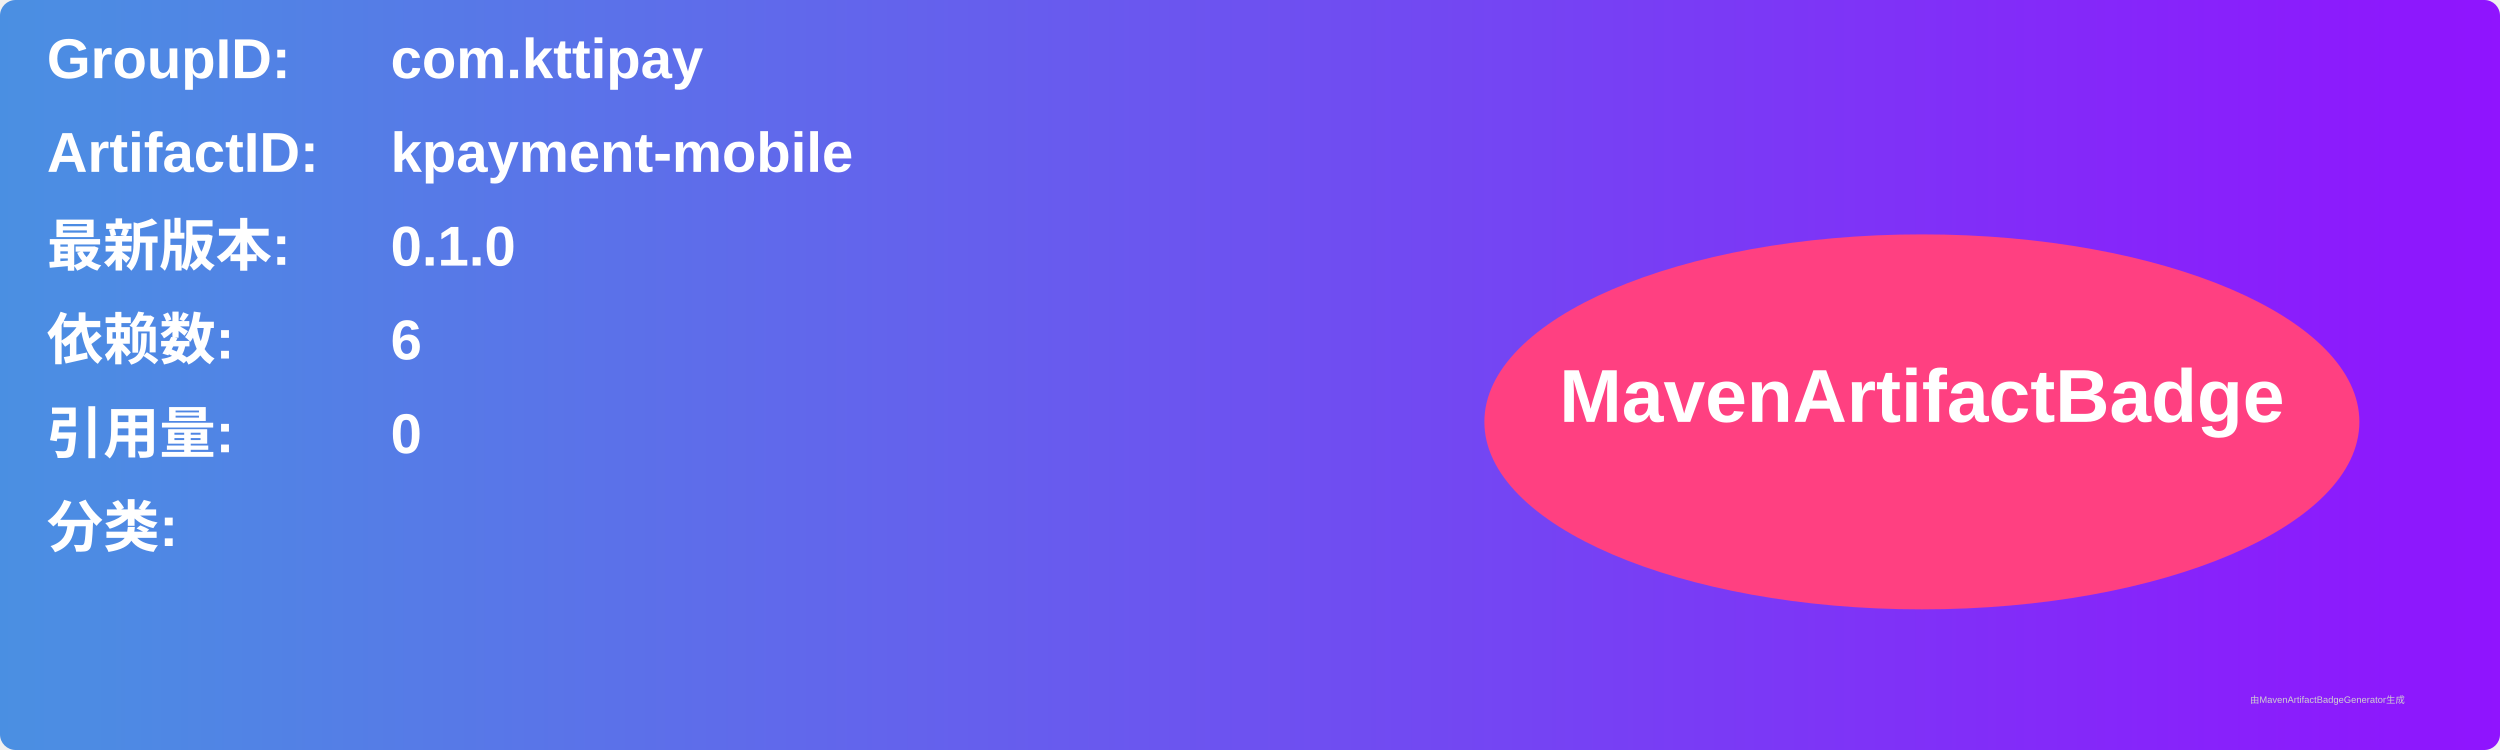
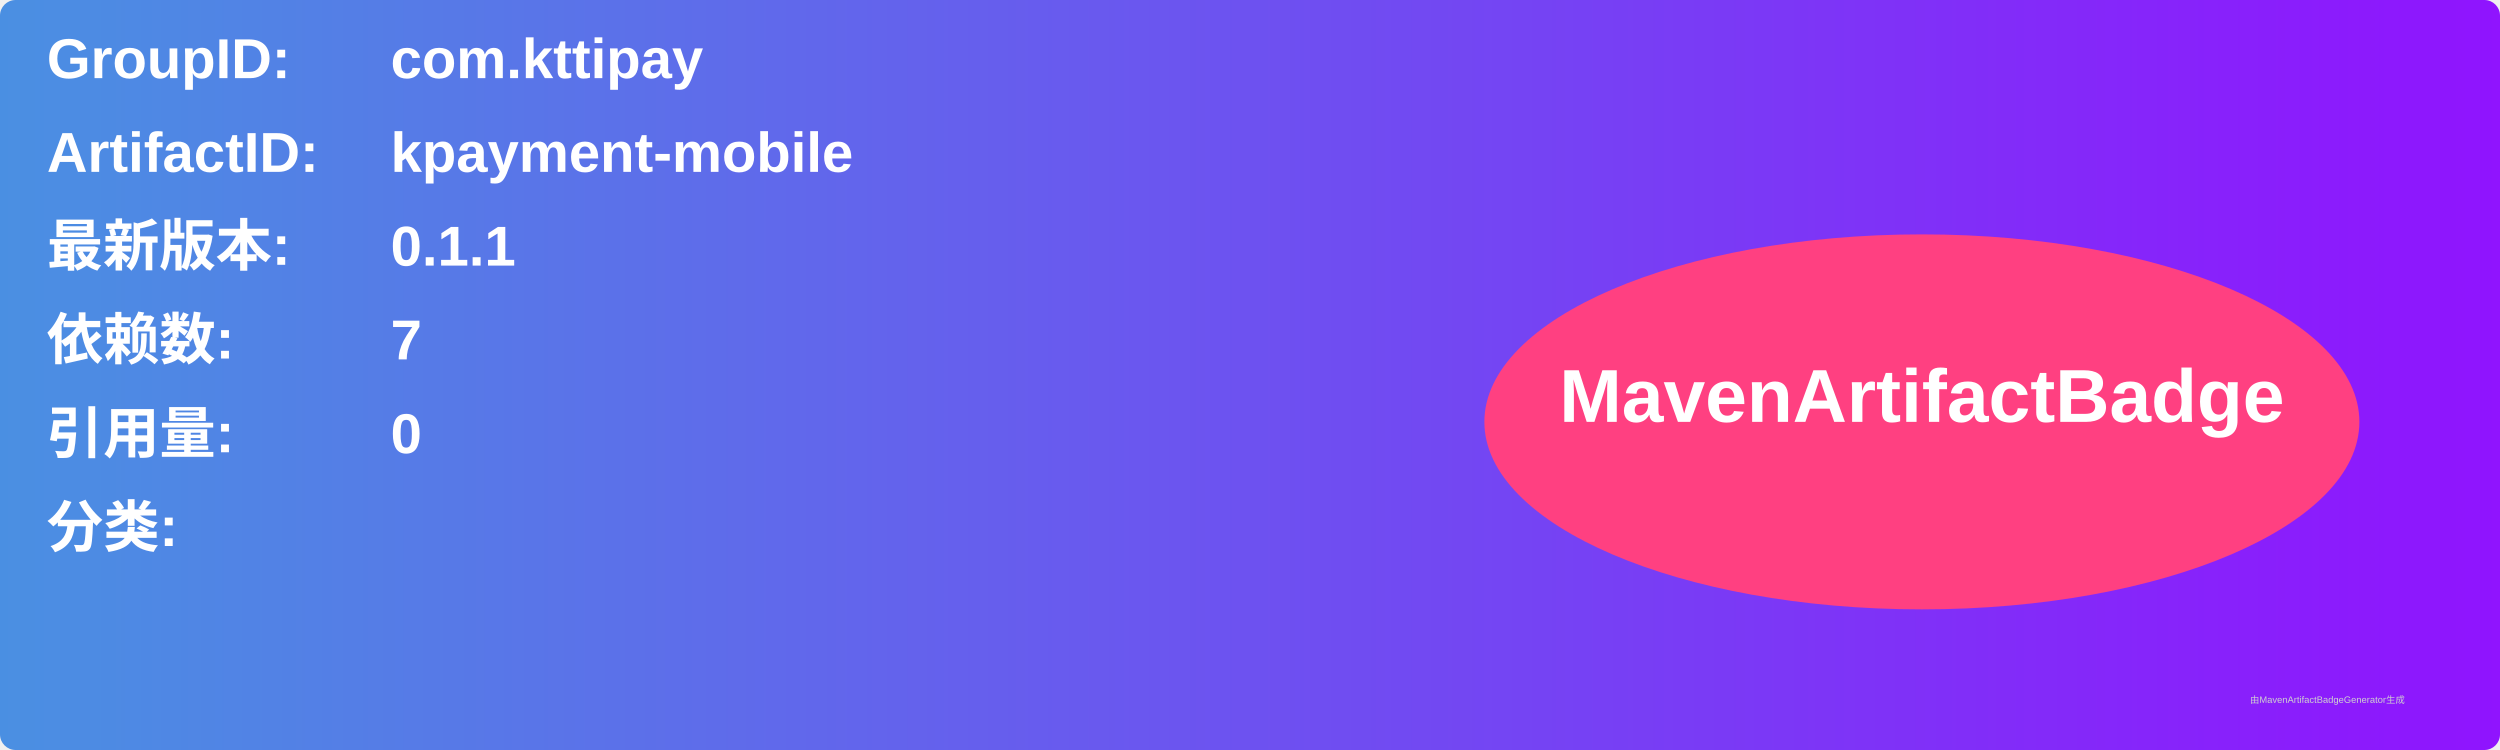
<svg xmlns="http://www.w3.org/2000/svg" width="800" height="240" viewBox="0 0 800 240">
  <linearGradient id="grad" x1="0%" y1="0%" x2="100%" y2="0%">
    <stop offset="0%" stop-color="#4a90e2" />
    <stop offset="100%" stop-color="#9013fe" />
  </linearGradient>
  <rect width="100%" height="100%" rx="5" ry="5" fill="url(#grad)" />
  <g transform="translate(15, 15)">
    <text x="0" y="10" font-family="Arial" font-size="18" fill="white" font-weight="bold" width="260">GroupID:</text>
    <text x="110" y="10" font-family="Arial" font-size="18" fill="white" font-weight="bold" width="460">com.kttipay</text>
    <text x="0" y="40" font-family="Arial" font-size="18" fill="white" font-weight="bold" width="260">ArtifactID:</text>
    <text x="110" y="40" font-family="Arial" font-size="18" fill="white" font-weight="bold" width="460">kpayment-mobile</text>
    <text x="0" y="70" font-family="Arial" font-size="18" fill="white" font-weight="bold">最新版本:</text>
    <text x="110" y="70" font-family="Arial" font-size="18" fill="white" font-weight="bold">
-       <tspan font-weight="bold">0.1.0</tspan>
+       <tspan font-weight="bold">0.1.1</tspan>
    </text>
    <text x="0" y="100" font-family="Arial" font-size="18" fill="white" font-weight="bold">依赖数: </text>
    <text x="110" y="100" font-family="Arial" font-size="18" fill="white">
-       <tspan font-weight="bold">6</tspan>
+       <tspan font-weight="bold">7</tspan>
    </text>
    <text x="0" y="130" font-family="Arial" font-size="18" fill="white" font-weight="bold">引用量: </text>
    <text x="110" y="130" font-family="Arial" font-size="18" fill="white">
      <tspan font-weight="bold">0</tspan>
    </text>
    <text x="0" y="160" font-family="Arial" font-size="18" fill="white" font-weight="bold">分类:</text>
    <text x="10" y="190" font-family="Arial" font-size="10" fill="white">
      <tspan font-weight="bold" />
    </text>
    <ellipse cx="600" cy="120" rx="140" ry="60" fill="#ff4081" />
    <text x="600" y="120" text-anchor="middle" font-family="Arial" font-size="24" fill="white" font-weight="bold">MavenArtifactBadge</text>
  </g>
  <text x="720" y="225" font-family="Arial" font-size="3" fill="#d0d0d0">由MavenArtifactBadgeGenerator生成</text>
</svg>
